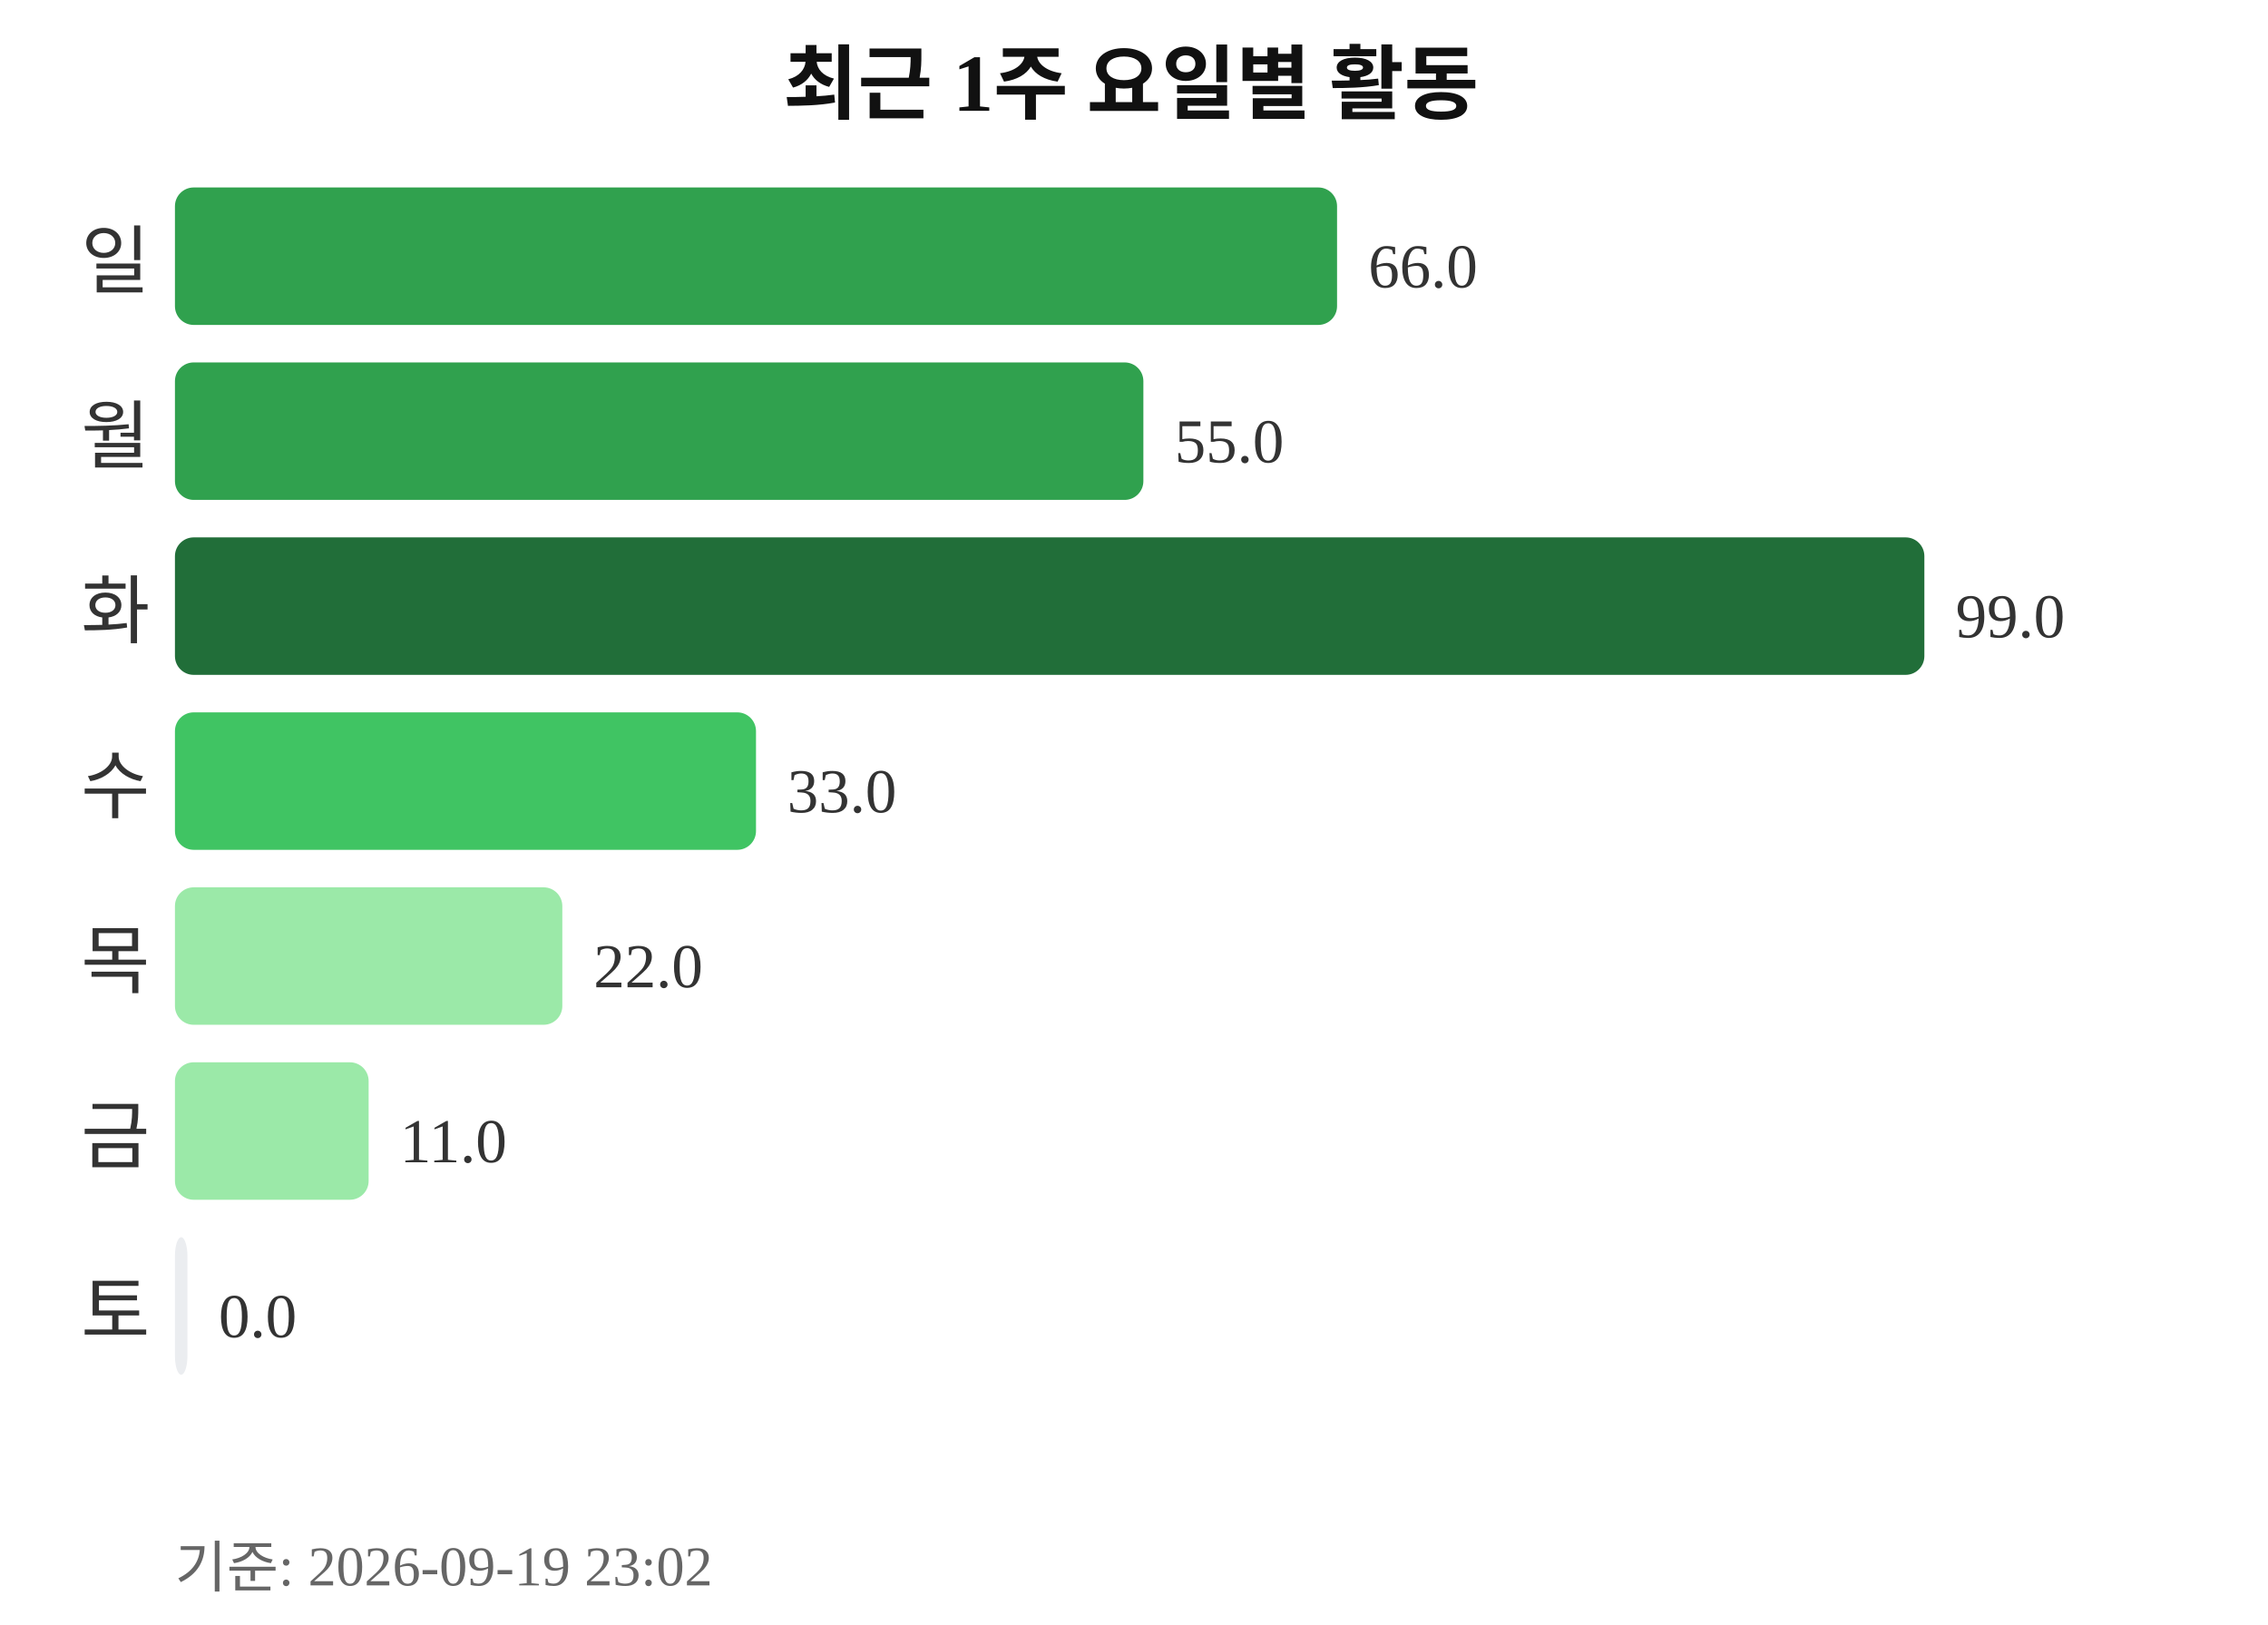
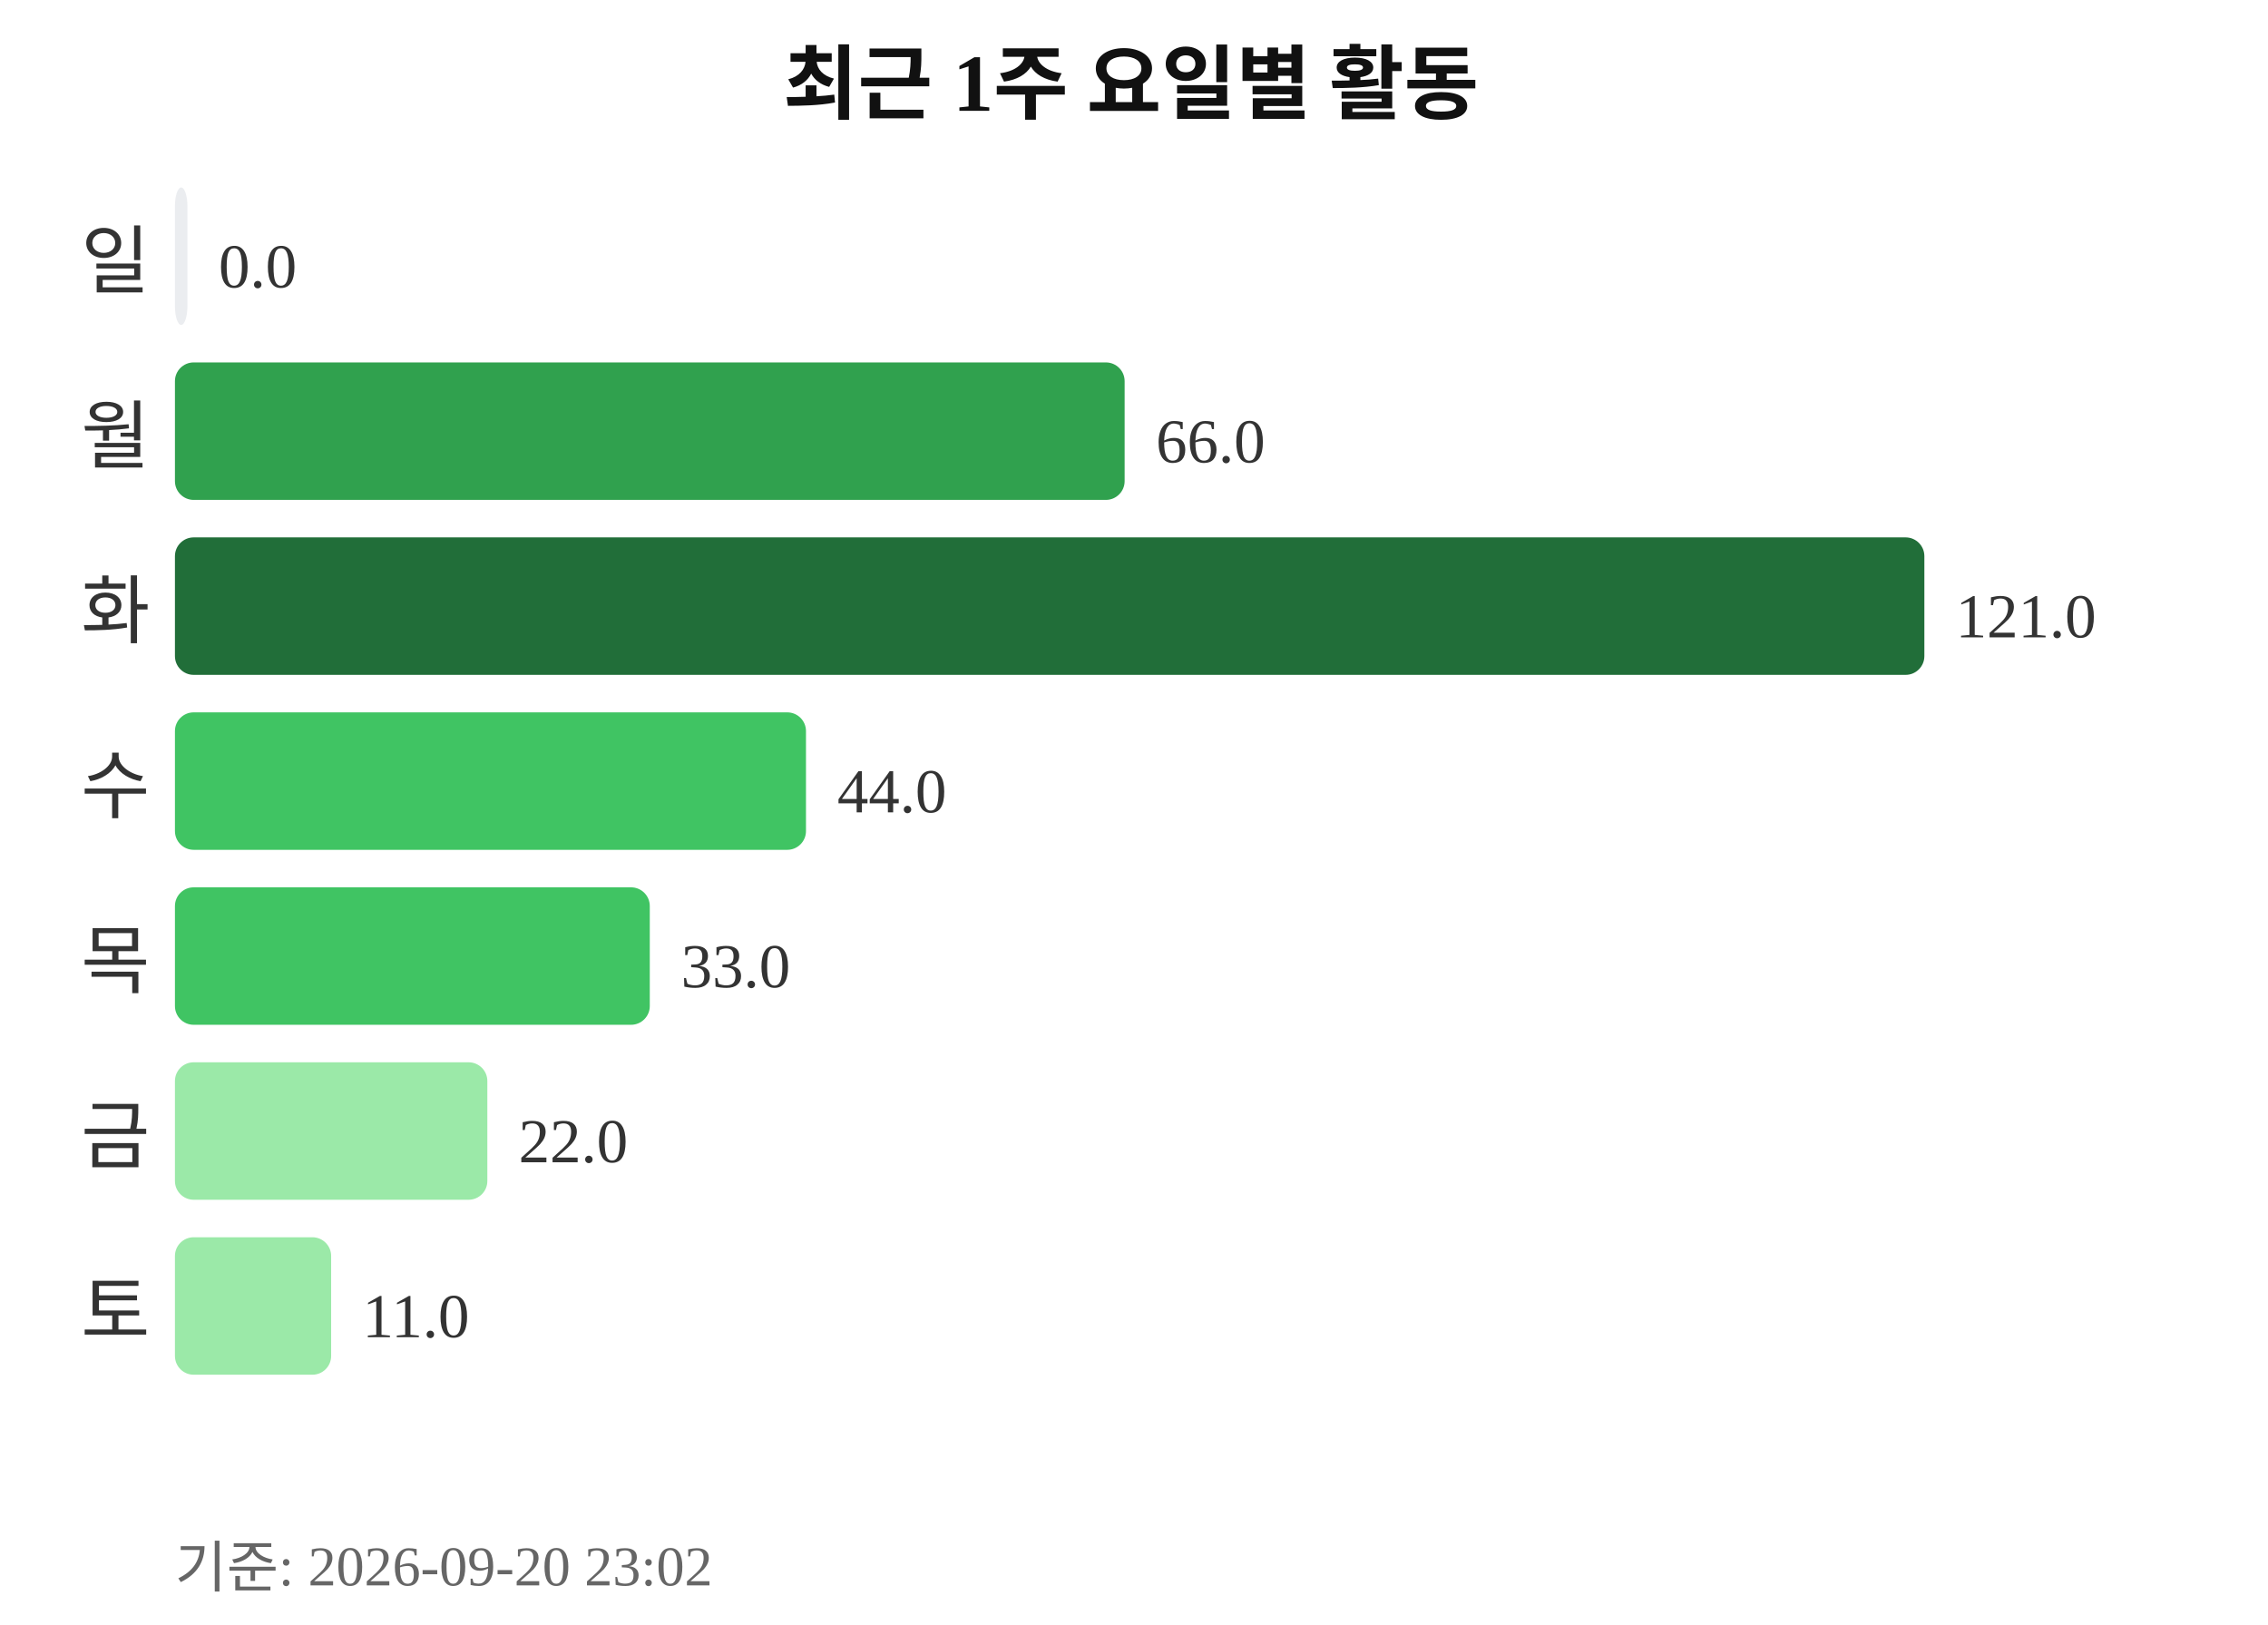
<svg xmlns="http://www.w3.org/2000/svg" width="363" height="260">
  <text x="181" y="18" text-anchor="middle" font-size="13" font-weight="bold" fill="#111111">최근 1주 요일별 활동</text>
  <text x="24" y="46" text-anchor="end" font-size="12" fill="#333333">일</text>
-   <rect x="28" y="30" width="186" height="22" rx="3" fill="#30a14e" />
-   <text x="219" y="46" font-size="10" fill="#333333">66.0</text>
+   <rect x="28" y="30" width="2" height="22" rx="3" fill="#ebedf0" />
+   <text x="35" y="46" font-size="10" fill="#333333">0.0</text>
  <text x="24" y="74" text-anchor="end" font-size="12" fill="#333333">월</text>
-   <rect x="28" y="58" width="155" height="22" rx="3" fill="#30a14e" />
-   <text x="188" y="74" font-size="10" fill="#333333">55.0</text>
+   <rect x="28" y="58" width="152" height="22" rx="3" fill="#30a14e" />
+   <text x="185" y="74" font-size="10" fill="#333333">66.0</text>
  <text x="24" y="102" text-anchor="end" font-size="12" fill="#333333">화</text>
  <rect x="28" y="86" width="280" height="22" rx="3" fill="#216e39" />
-   <text x="313" y="102" font-size="10" fill="#333333">99.0</text>
+   <text x="313" y="102" font-size="10" fill="#333333">121.0</text>
  <text x="24" y="130" text-anchor="end" font-size="12" fill="#333333">수</text>
-   <rect x="28" y="114" width="93" height="22" rx="3" fill="#40c463" />
-   <text x="126" y="130" font-size="10" fill="#333333">33.0</text>
+   <rect x="28" y="114" width="101" height="22" rx="3" fill="#40c463" />
+   <text x="134" y="130" font-size="10" fill="#333333">44.0</text>
  <text x="24" y="158" text-anchor="end" font-size="12" fill="#333333">목</text>
-   <rect x="28" y="142" width="62" height="22" rx="3" fill="#9be9a8" />
-   <text x="95" y="158" font-size="10" fill="#333333">22.0</text>
+   <rect x="28" y="142" width="76" height="22" rx="3" fill="#40c463" />
+   <text x="109" y="158" font-size="10" fill="#333333">33.0</text>
  <text x="24" y="186" text-anchor="end" font-size="12" fill="#333333">금</text>
-   <rect x="28" y="170" width="31" height="22" rx="3" fill="#9be9a8" />
-   <text x="64" y="186" font-size="10" fill="#333333">11.0</text>
+   <rect x="28" y="170" width="50" height="22" rx="3" fill="#9be9a8" />
+   <text x="83" y="186" font-size="10" fill="#333333">22.0</text>
  <text x="24" y="214" text-anchor="end" font-size="12" fill="#333333">토</text>
-   <rect x="28" y="198" width="2" height="22" rx="3" fill="#ebedf0" />
-   <text x="35" y="214" font-size="10" fill="#333333">0.0</text>
-   <text x="28" y="254" font-size="9" fill="#666666">기준: 2026-09-19 23:02</text>
+   <rect x="28" y="198" width="25" height="22" rx="3" fill="#9be9a8" />
+   <text x="58" y="214" font-size="10" fill="#333333">11.0</text>
+   <text x="28" y="254" font-size="9" fill="#666666">기준: 2026-09-20 23:02</text>
</svg>
